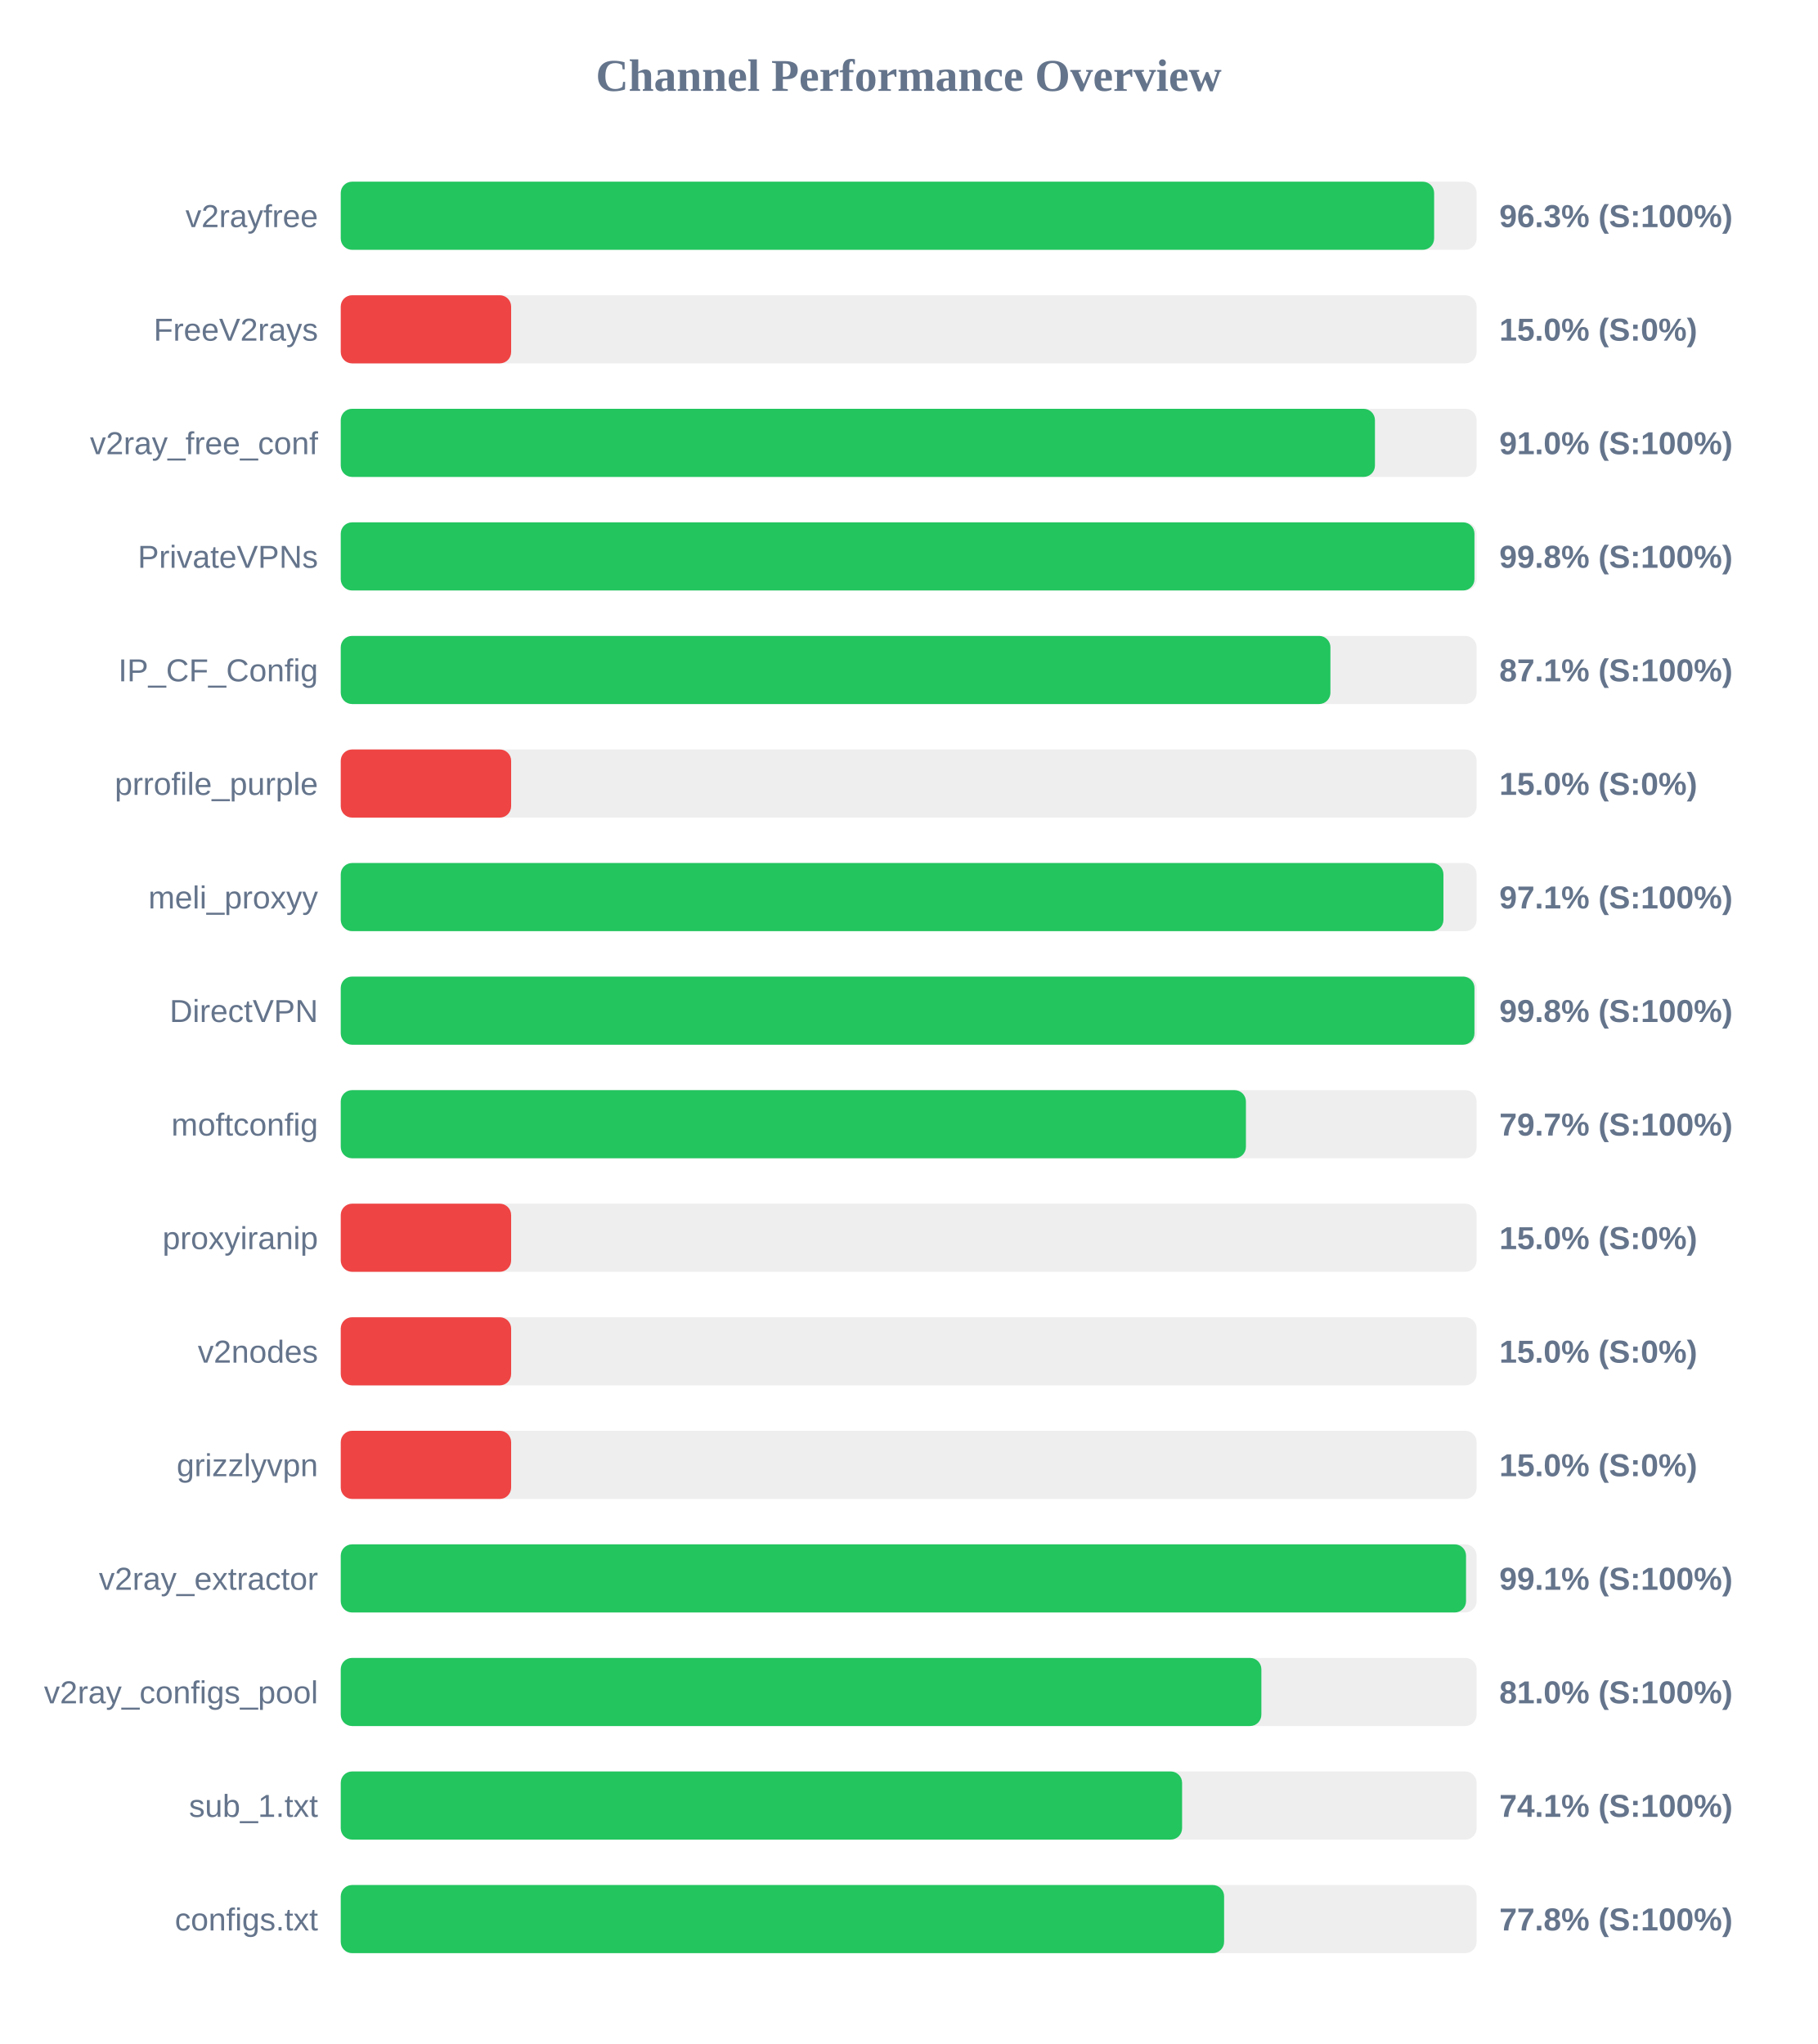
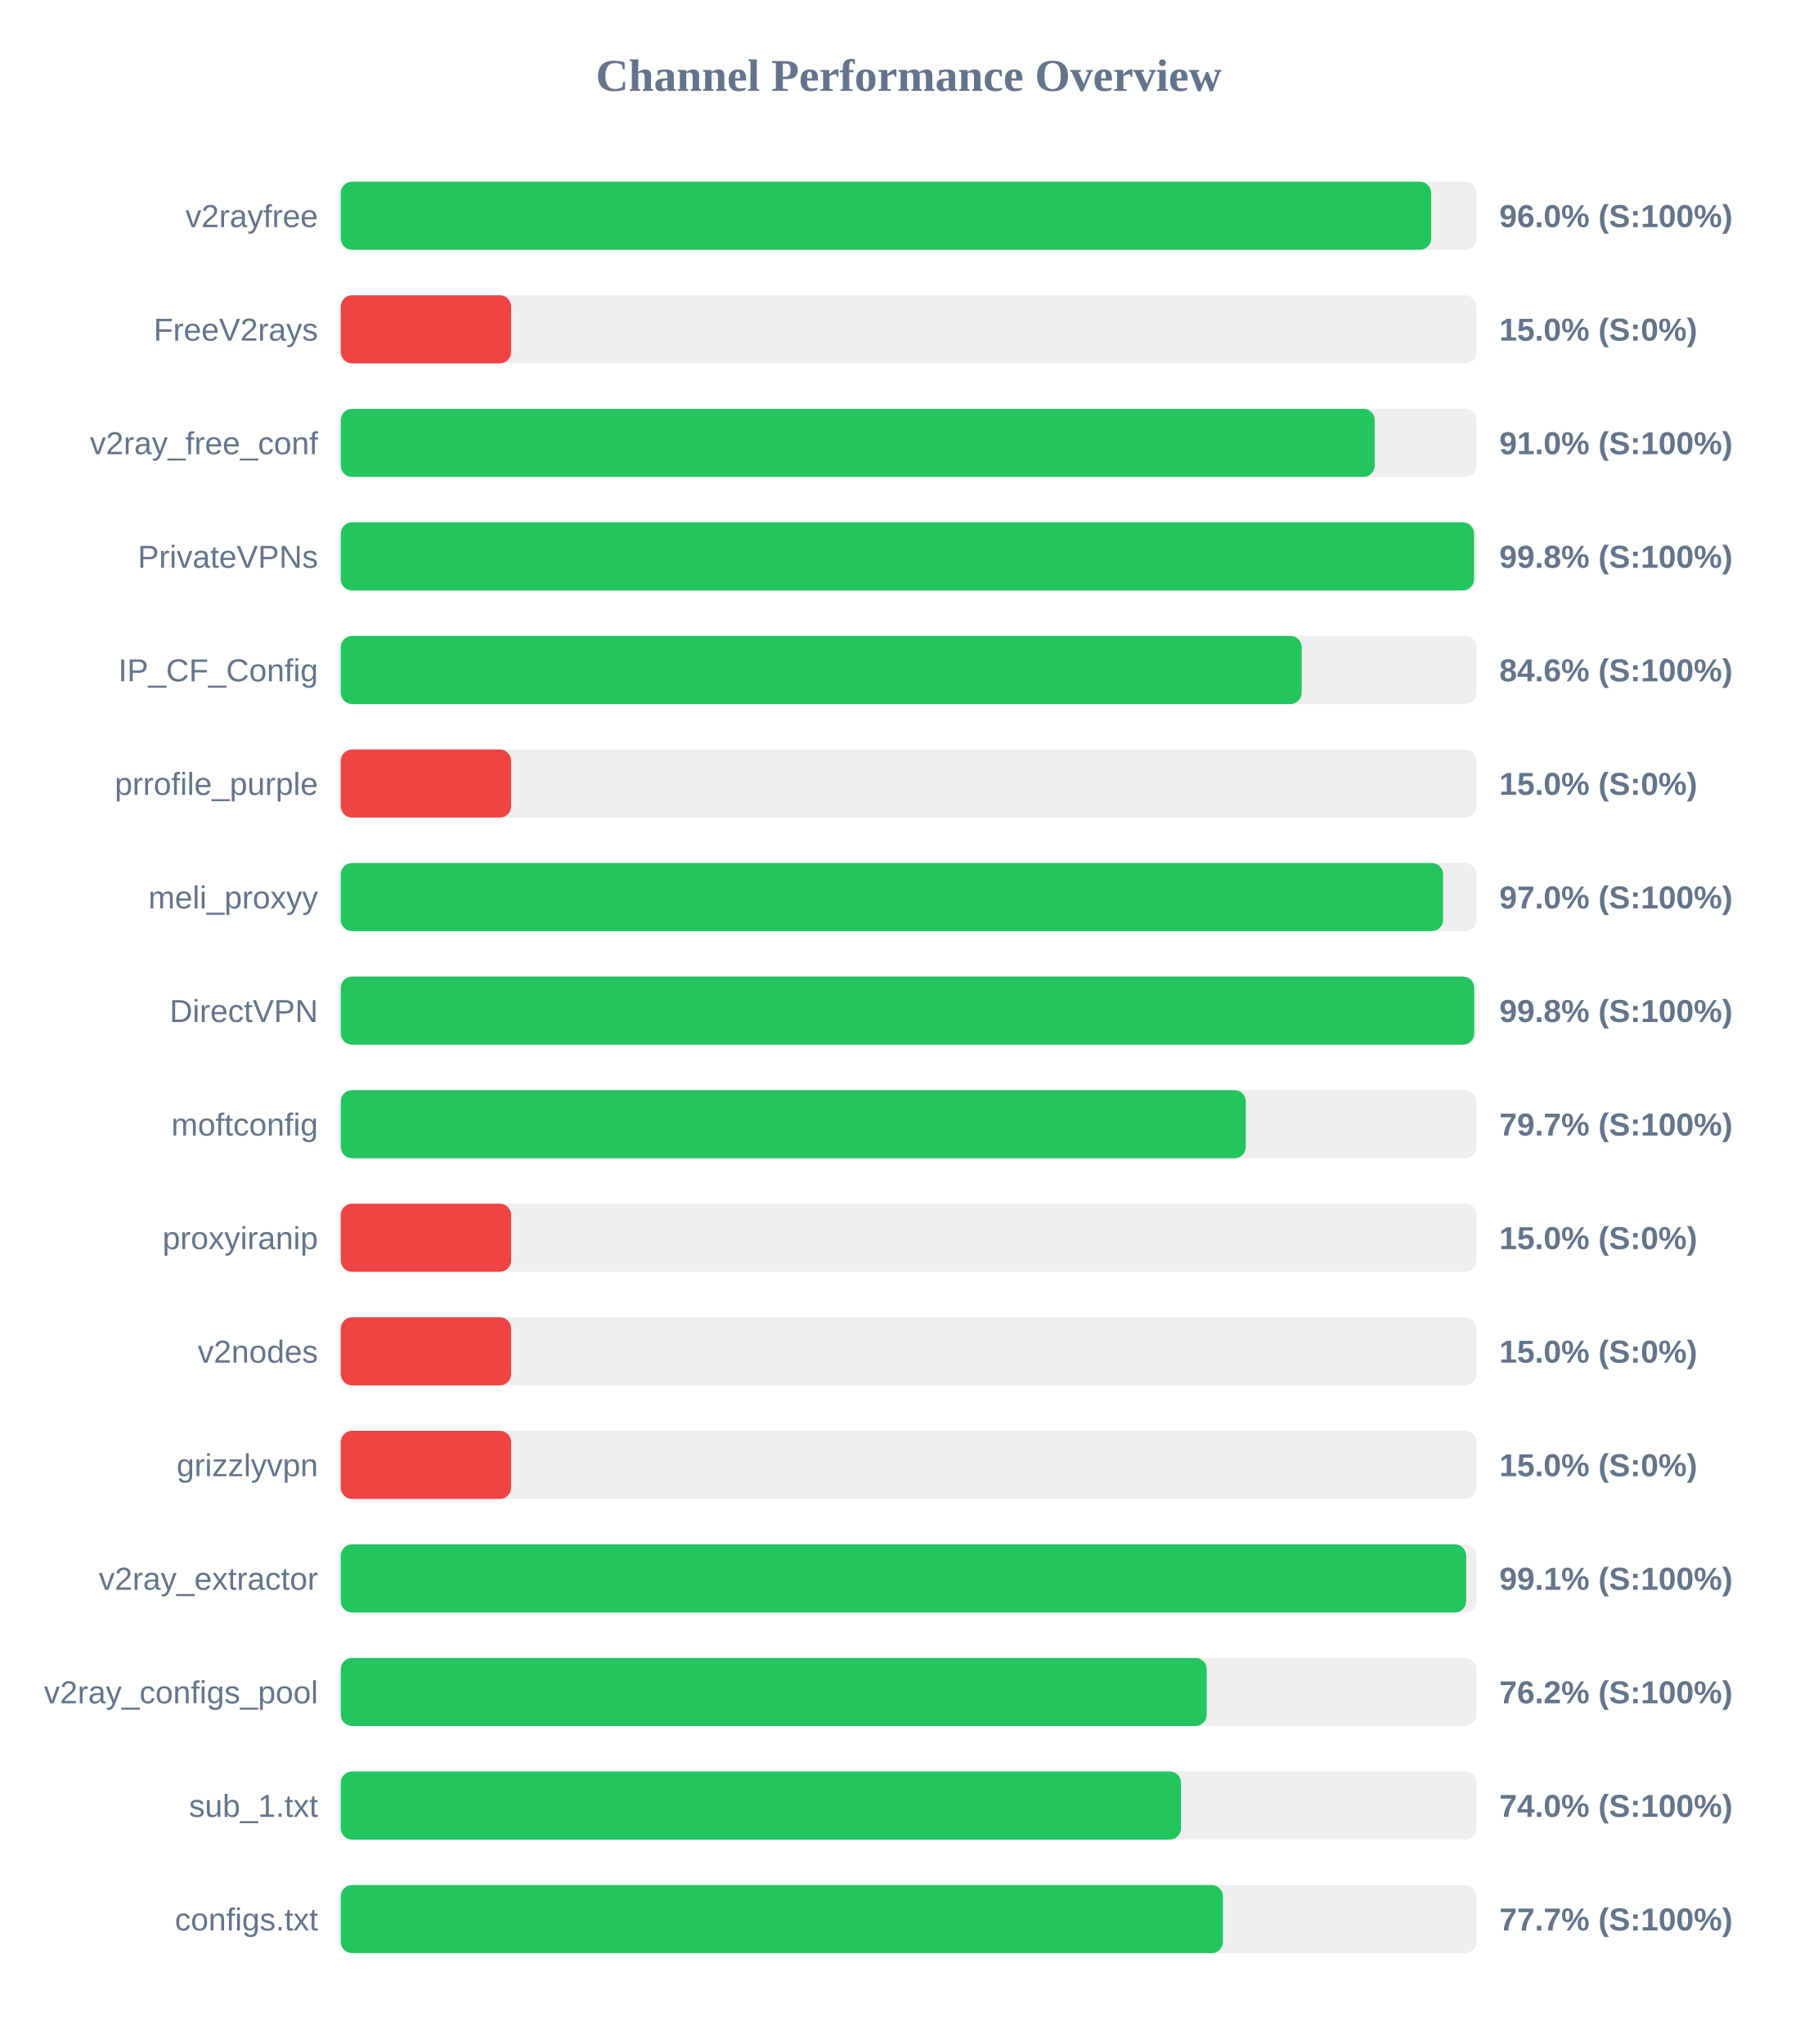
<svg xmlns="http://www.w3.org/2000/svg" width="800" height="900" version="1.1">
  <style>
        .row { font: 14px Arial; fill: #64748b; }
        .score { font: bold 14px Arial; fill: #64748b; }
    </style>
  <text x="400" y="40" text-anchor="middle" font-size="20px" font-weight="bold" fill="#64748b">Channel Performance Overview</text>
  <rect x="150" y="80" width="500" height="30" fill="#eee" rx="5" />
-   <rect x="150" y="80" width="481.3" height="30" fill="#22c55e" rx="5" />
+   <rect x="150" y="80" width="480.0" height="30" fill="#22c55e" rx="5" />
  <text x="140" y="100" text-anchor="end" class="row">v2rayfree</text>
-   <text x="660" y="100" text-anchor="start" class="score">96.3% (S:100%)</text>
+   <text x="660" y="100" text-anchor="start" class="score">96.0% (S:100%)</text>
  <rect x="150" y="130" width="500" height="30" fill="#eee" rx="5" />
  <rect x="150" y="130" width="75.0" height="30" fill="#ef4444" rx="5" />
  <text x="140" y="150" text-anchor="end" class="row">FreeV2rays</text>
  <text x="660" y="150" text-anchor="start" class="score">15.0% (S:0%)</text>
  <rect x="150" y="180" width="500" height="30" fill="#eee" rx="5" />
-   <rect x="150" y="180" width="455.25" height="30" fill="#22c55e" rx="5" />
+   <rect x="150" y="180" width="455.15" height="30" fill="#22c55e" rx="5" />
  <text x="140" y="200" text-anchor="end" class="row">v2ray_free_conf</text>
  <text x="660" y="200" text-anchor="start" class="score">91.0% (S:100%)</text>
  <rect x="150" y="230" width="500" height="30" fill="#eee" rx="5" />
-   <rect x="150" y="230" width="499.05" height="30" fill="#22c55e" rx="5" />
+   <rect x="150" y="230" width="498.9" height="30" fill="#22c55e" rx="5" />
  <text x="140" y="250" text-anchor="end" class="row">PrivateVPNs</text>
  <text x="660" y="250" text-anchor="start" class="score">99.8% (S:100%)</text>
  <rect x="150" y="280" width="500" height="30" fill="#eee" rx="5" />
-   <rect x="150" y="280" width="435.65" height="30" fill="#22c55e" rx="5" />
+   <rect x="150" y="280" width="423.0" height="30" fill="#22c55e" rx="5" />
  <text x="140" y="300" text-anchor="end" class="row">IP_CF_Config</text>
-   <text x="660" y="300" text-anchor="start" class="score">87.1% (S:100%)</text>
+   <text x="660" y="300" text-anchor="start" class="score">84.6% (S:100%)</text>
  <rect x="150" y="330" width="500" height="30" fill="#eee" rx="5" />
  <rect x="150" y="330" width="75.0" height="30" fill="#ef4444" rx="5" />
  <text x="140" y="350" text-anchor="end" class="row">prrofile_purple</text>
  <text x="660" y="350" text-anchor="start" class="score">15.0% (S:0%)</text>
  <rect x="150" y="380" width="500" height="30" fill="#eee" rx="5" />
-   <rect x="150" y="380" width="485.4" height="30" fill="#22c55e" rx="5" />
+   <rect x="150" y="380" width="485.25" height="30" fill="#22c55e" rx="5" />
  <text x="140" y="400" text-anchor="end" class="row">meli_proxyy</text>
-   <text x="660" y="400" text-anchor="start" class="score">97.1% (S:100%)</text>
+   <text x="660" y="400" text-anchor="start" class="score">97.0% (S:100%)</text>
  <rect x="150" y="430" width="500" height="30" fill="#eee" rx="5" />
-   <rect x="150" y="430" width="499.05" height="30" fill="#22c55e" rx="5" />
+   <rect x="150" y="430" width="498.95" height="30" fill="#22c55e" rx="5" />
  <text x="140" y="450" text-anchor="end" class="row">DirectVPN</text>
  <text x="660" y="450" text-anchor="start" class="score">99.8% (S:100%)</text>
  <rect x="150" y="480" width="500" height="30" fill="#eee" rx="5" />
-   <rect x="150" y="480" width="398.45" height="30" fill="#22c55e" rx="5" />
+   <rect x="150" y="480" width="398.4" height="30" fill="#22c55e" rx="5" />
  <text x="140" y="500" text-anchor="end" class="row">moftconfig</text>
  <text x="660" y="500" text-anchor="start" class="score">79.7% (S:100%)</text>
  <rect x="150" y="530" width="500" height="30" fill="#eee" rx="5" />
  <rect x="150" y="530" width="75.0" height="30" fill="#ef4444" rx="5" />
  <text x="140" y="550" text-anchor="end" class="row">proxyiranip</text>
  <text x="660" y="550" text-anchor="start" class="score">15.0% (S:0%)</text>
  <rect x="150" y="580" width="500" height="30" fill="#eee" rx="5" />
  <rect x="150" y="580" width="75.0" height="30" fill="#ef4444" rx="5" />
  <text x="140" y="600" text-anchor="end" class="row">v2nodes</text>
  <text x="660" y="600" text-anchor="start" class="score">15.0% (S:0%)</text>
  <rect x="150" y="630" width="500" height="30" fill="#eee" rx="5" />
  <rect x="150" y="630" width="75.0" height="30" fill="#ef4444" rx="5" />
  <text x="140" y="650" text-anchor="end" class="row">grizzlyvpn</text>
  <text x="660" y="650" text-anchor="start" class="score">15.0% (S:0%)</text>
  <rect x="150" y="680" width="500" height="30" fill="#eee" rx="5" />
-   <rect x="150" y="680" width="495.35" height="30" fill="#22c55e" rx="5" />
+   <rect x="150" y="680" width="495.4" height="30" fill="#22c55e" rx="5" />
  <text x="140" y="700" text-anchor="end" class="row">v2ray_extractor</text>
  <text x="660" y="700" text-anchor="start" class="score">99.1% (S:100%)</text>
  <rect x="150" y="730" width="500" height="30" fill="#eee" rx="5" />
-   <rect x="150" y="730" width="405.25" height="30" fill="#22c55e" rx="5" />
+   <rect x="150" y="730" width="381.2" height="30" fill="#22c55e" rx="5" />
  <text x="140" y="750" text-anchor="end" class="row">v2ray_configs_pool</text>
-   <text x="660" y="750" text-anchor="start" class="score">81.0% (S:100%)</text>
+   <text x="660" y="750" text-anchor="start" class="score">76.2% (S:100%)</text>
  <rect x="150" y="780" width="500" height="30" fill="#eee" rx="5" />
-   <rect x="150" y="780" width="370.35" height="30" fill="#22c55e" rx="5" />
+   <rect x="150" y="780" width="369.9" height="30" fill="#22c55e" rx="5" />
  <text x="140" y="800" text-anchor="end" class="row">sub_1.txt</text>
-   <text x="660" y="800" text-anchor="start" class="score">74.1% (S:100%)</text>
+   <text x="660" y="800" text-anchor="start" class="score">74.0% (S:100%)</text>
  <rect x="150" y="830" width="500" height="30" fill="#eee" rx="5" />
-   <rect x="150" y="830" width="388.85" height="30" fill="#22c55e" rx="5" />
+   <rect x="150" y="830" width="388.35" height="30" fill="#22c55e" rx="5" />
  <text x="140" y="850" text-anchor="end" class="row">configs.txt</text>
-   <text x="660" y="850" text-anchor="start" class="score">77.8% (S:100%)</text>
+   <text x="660" y="850" text-anchor="start" class="score">77.7% (S:100%)</text>
</svg>
